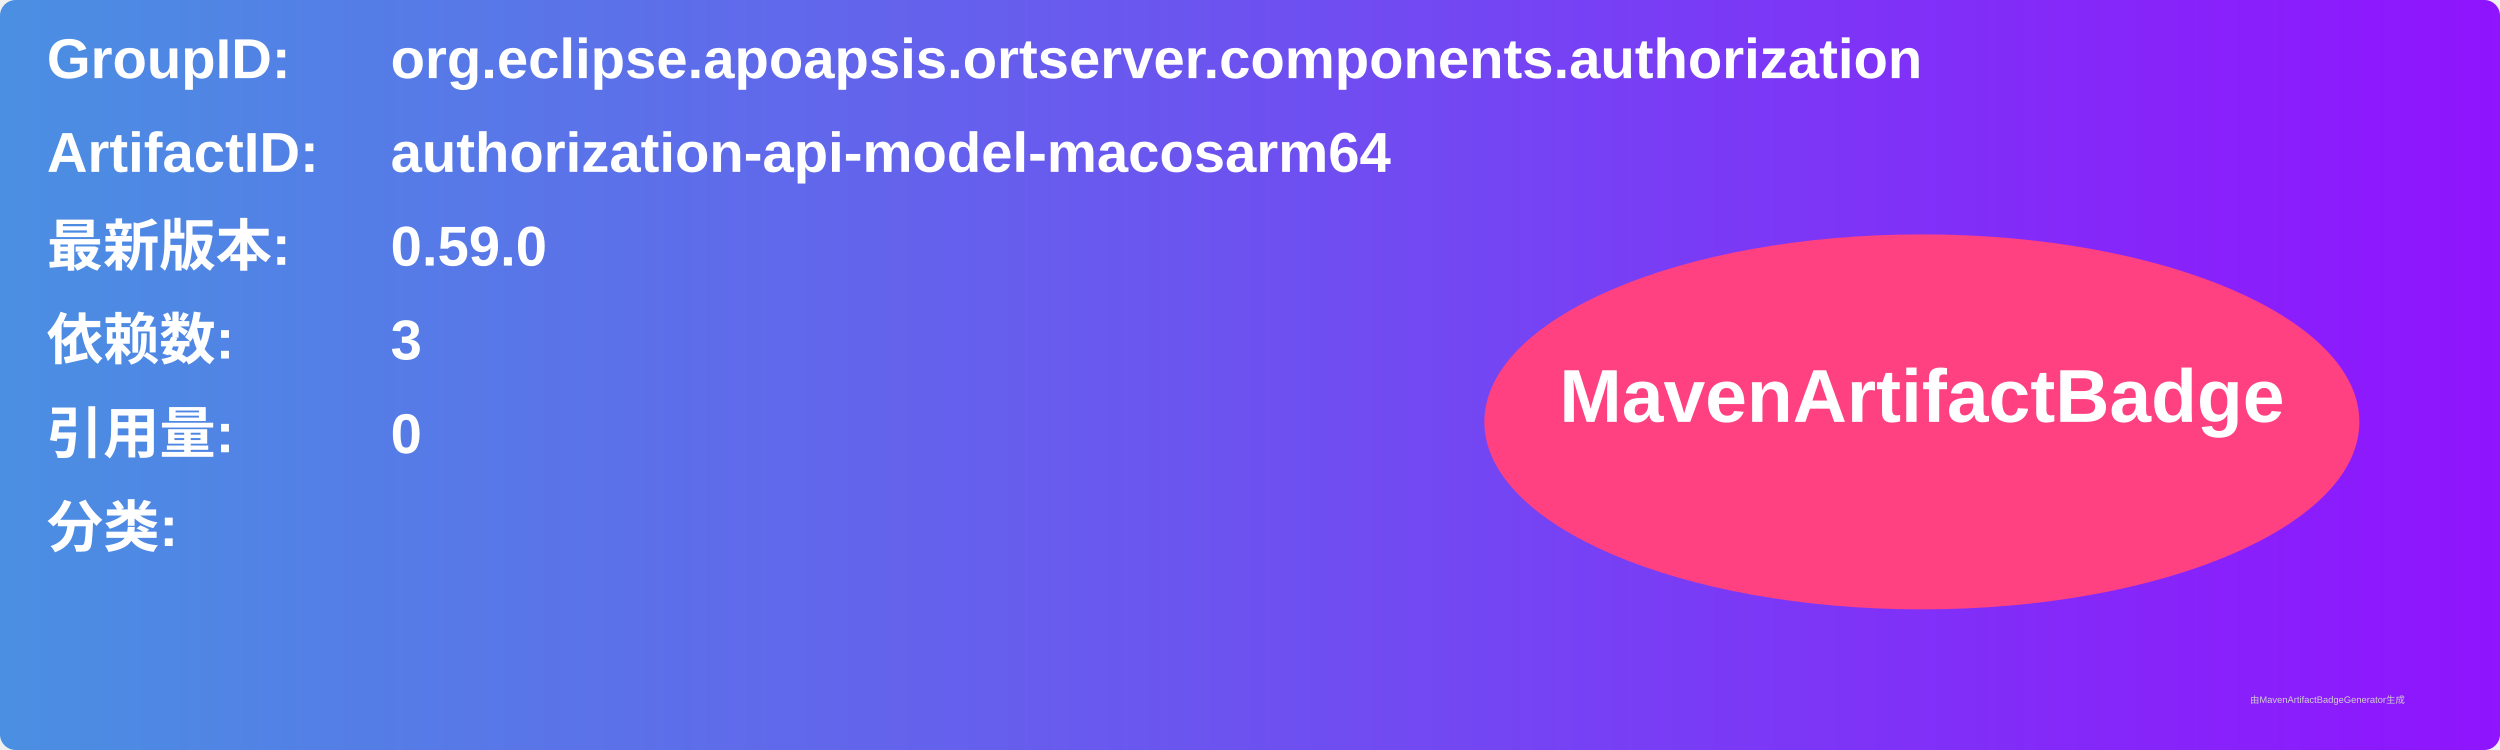
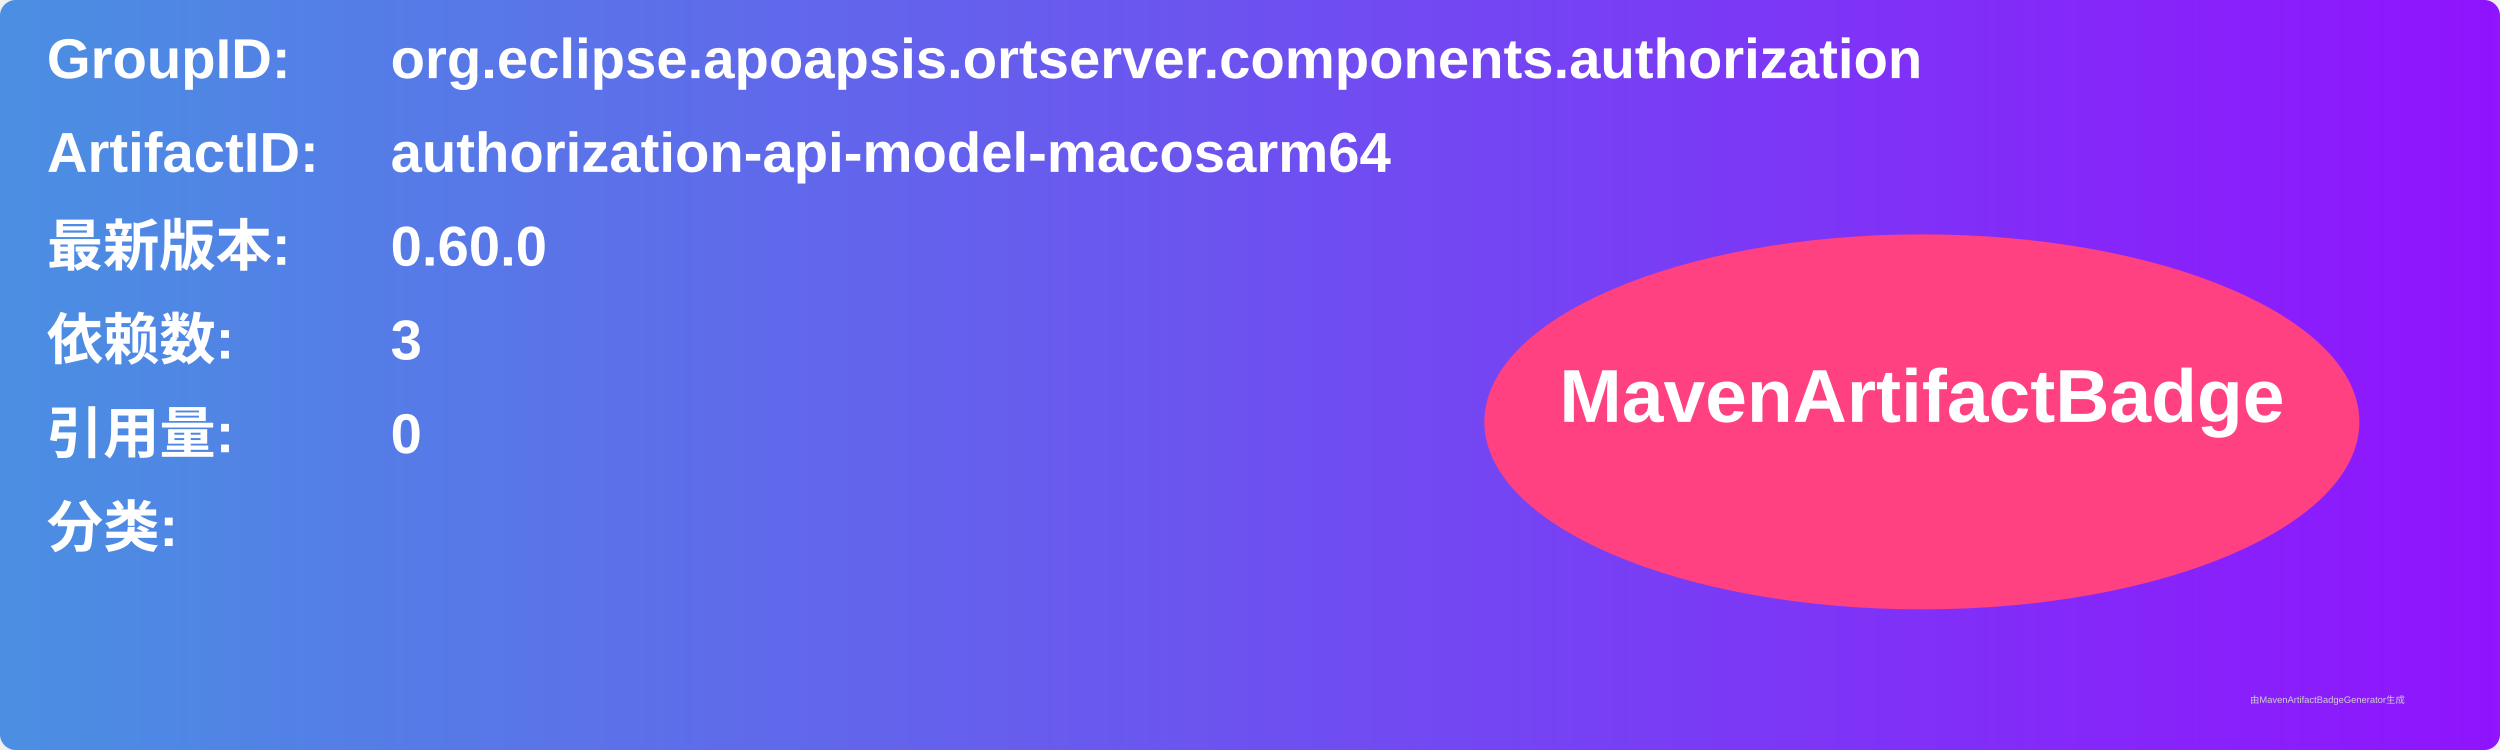
<svg xmlns="http://www.w3.org/2000/svg" width="800" height="240" viewBox="0 0 800 240">
  <linearGradient id="grad" x1="0%" y1="0%" x2="100%" y2="0%">
    <stop offset="0%" stop-color="#4a90e2" />
    <stop offset="100%" stop-color="#9013fe" />
  </linearGradient>
  <rect width="100%" height="100%" rx="5" ry="5" fill="url(#grad)" />
  <g transform="translate(15, 15)">
    <text x="0" y="10" font-family="Arial" font-size="18" fill="white" font-weight="bold" width="260">GroupID:</text>
    <text x="110" y="10" font-family="Arial" font-size="18" fill="white" font-weight="bold" width="460">org.eclipse.apoapsis.ortserver.components.authorization</text>
    <text x="0" y="40" font-family="Arial" font-size="18" fill="white" font-weight="bold" width="260">ArtifactID:</text>
    <text x="110" y="40" font-family="Arial" font-size="18" fill="white" font-weight="bold" width="460">authorization-api-model-macosarm64</text>
    <text x="0" y="70" font-family="Arial" font-size="18" fill="white" font-weight="bold">最新版本:</text>
    <text x="110" y="70" font-family="Arial" font-size="18" fill="white" font-weight="bold">
-       <tspan font-weight="bold">0.59.0</tspan>
+       <tspan font-weight="bold">0.60.0</tspan>
    </text>
    <text x="0" y="100" font-family="Arial" font-size="18" fill="white" font-weight="bold">依赖数: </text>
    <text x="110" y="100" font-family="Arial" font-size="18" fill="white">
      <tspan font-weight="bold">3</tspan>
    </text>
    <text x="0" y="130" font-family="Arial" font-size="18" fill="white" font-weight="bold">引用量: </text>
    <text x="110" y="130" font-family="Arial" font-size="18" fill="white">
      <tspan font-weight="bold">0</tspan>
    </text>
    <text x="0" y="160" font-family="Arial" font-size="18" fill="white" font-weight="bold">分类:</text>
    <text x="10" y="190" font-family="Arial" font-size="10" fill="white">
      <tspan font-weight="bold" />
    </text>
    <ellipse cx="600" cy="120" rx="140" ry="60" fill="#ff4081" />
    <text x="600" y="120" text-anchor="middle" font-family="Arial" font-size="24" fill="white" font-weight="bold">MavenArtifactBadge</text>
  </g>
  <text x="720" y="225" font-family="Arial" font-size="3" fill="#d0d0d0">由MavenArtifactBadgeGenerator生成</text>
</svg>
